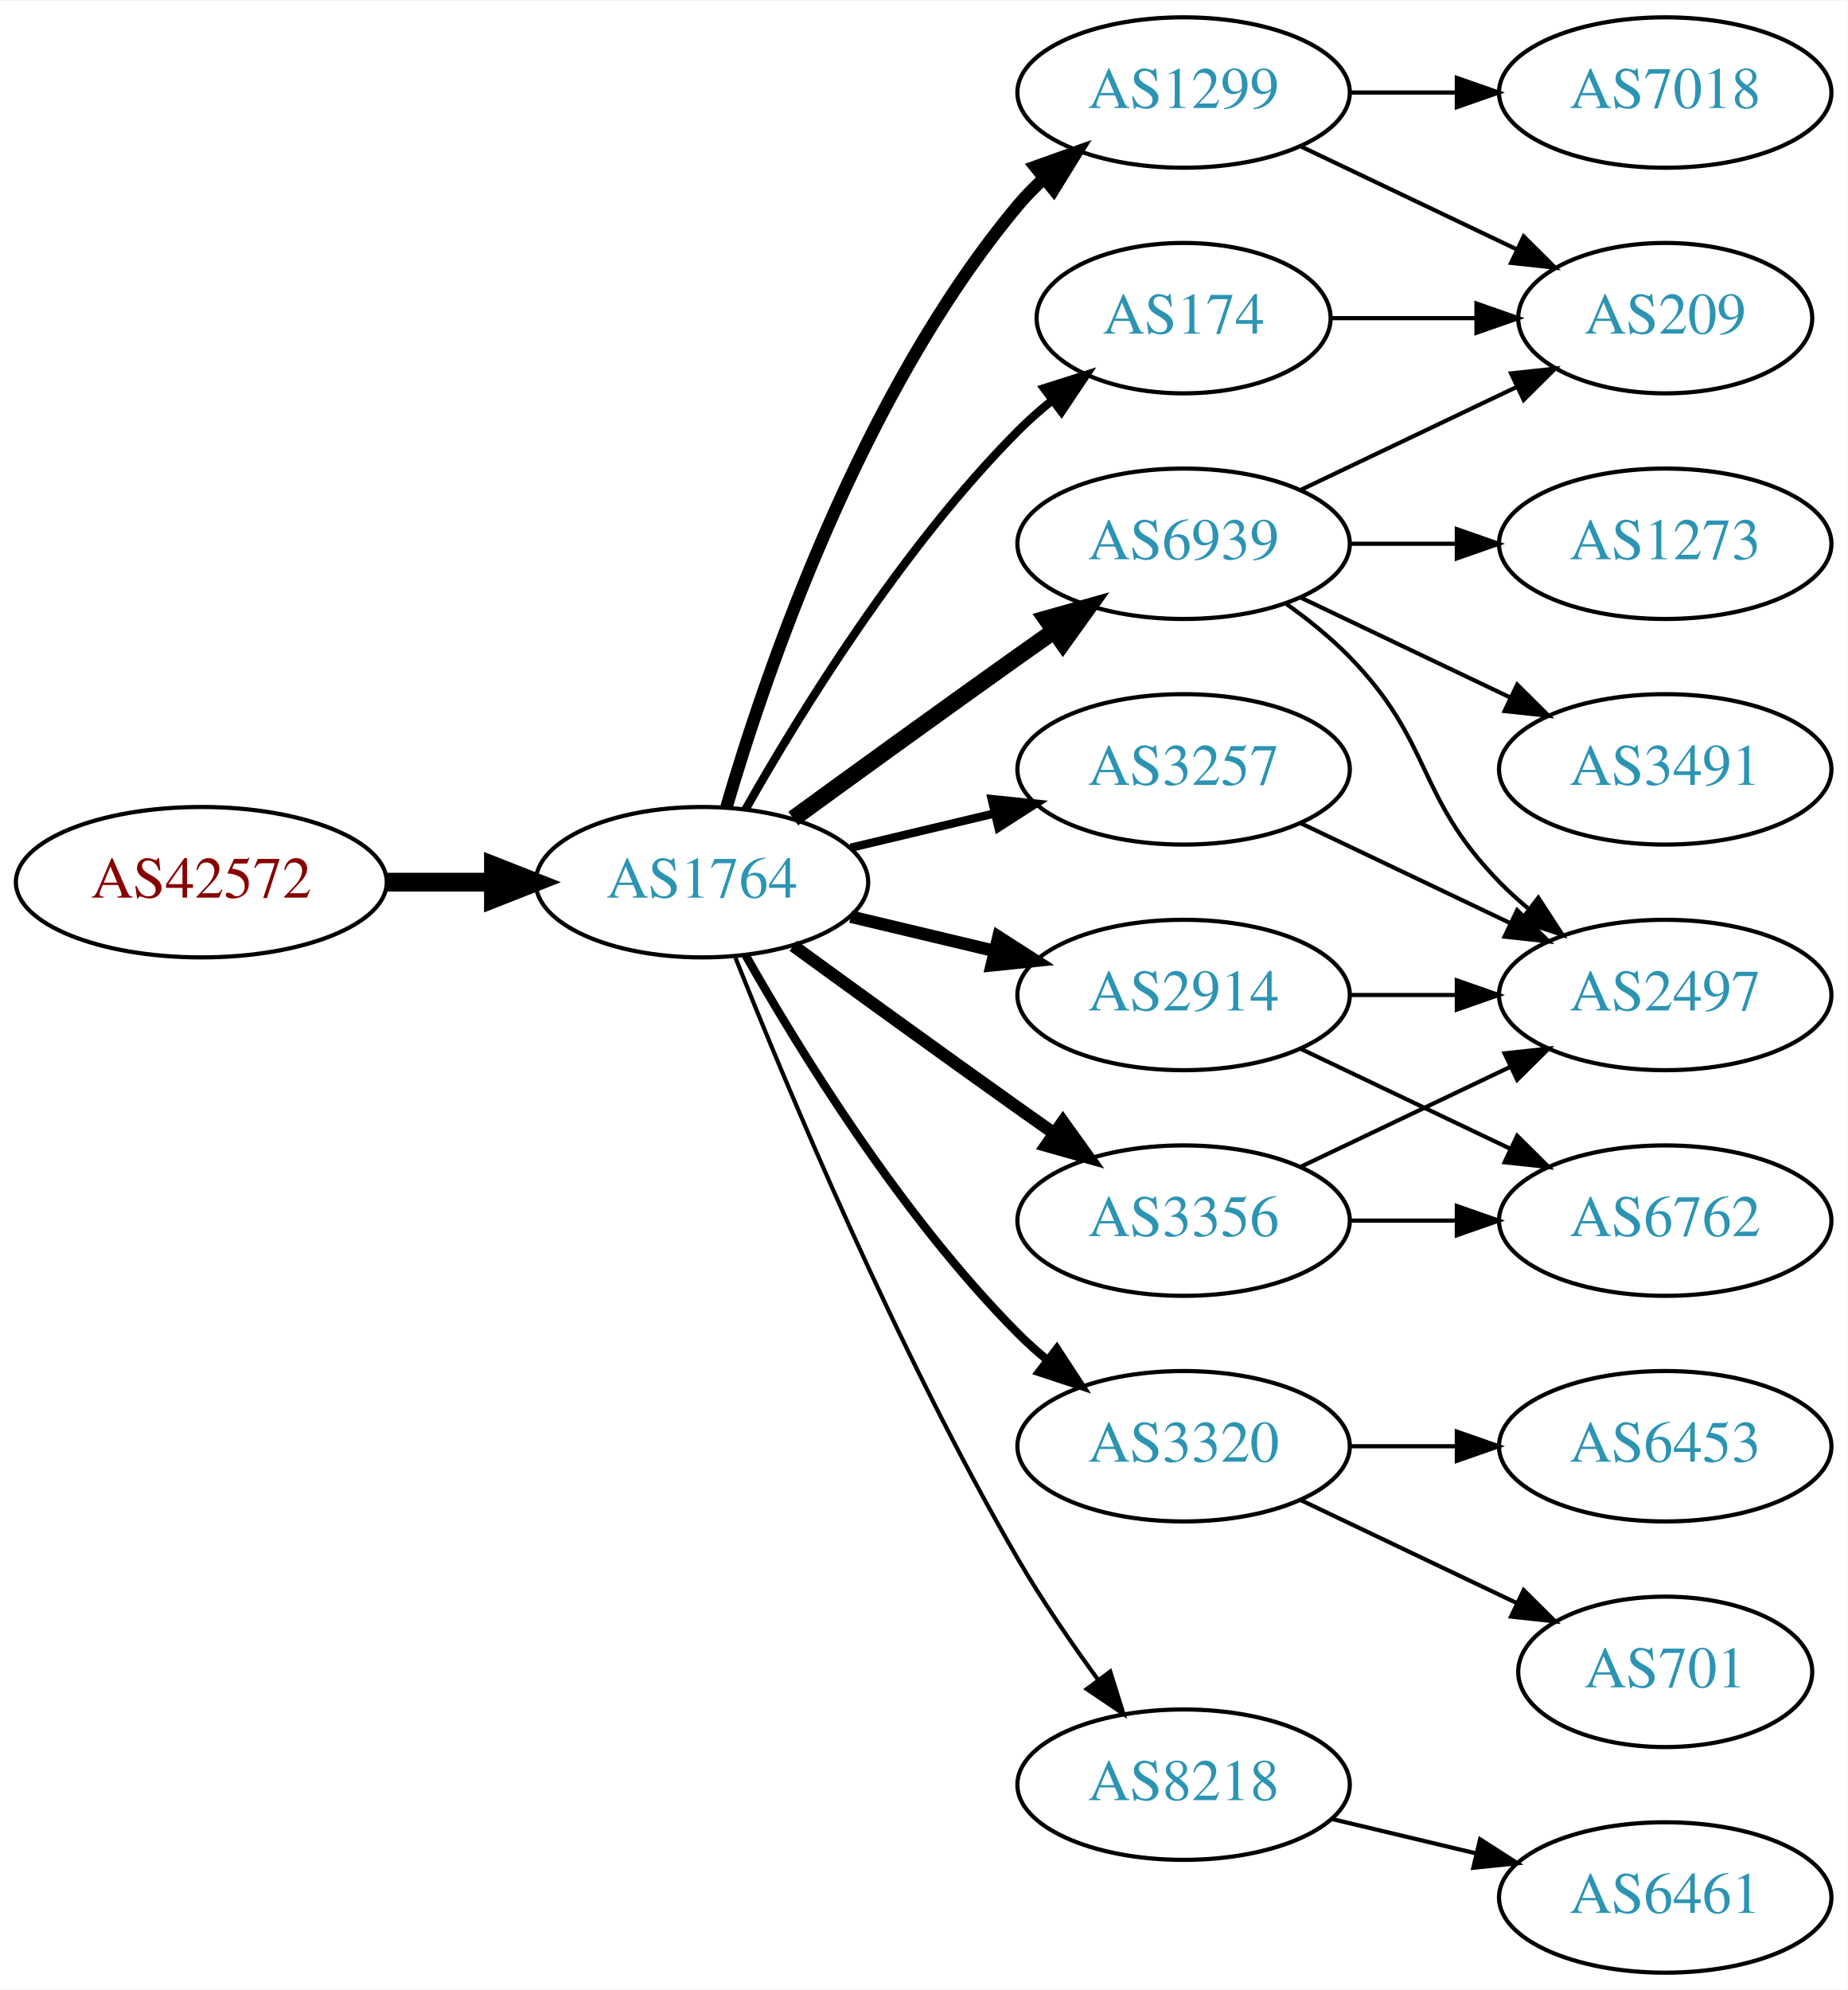
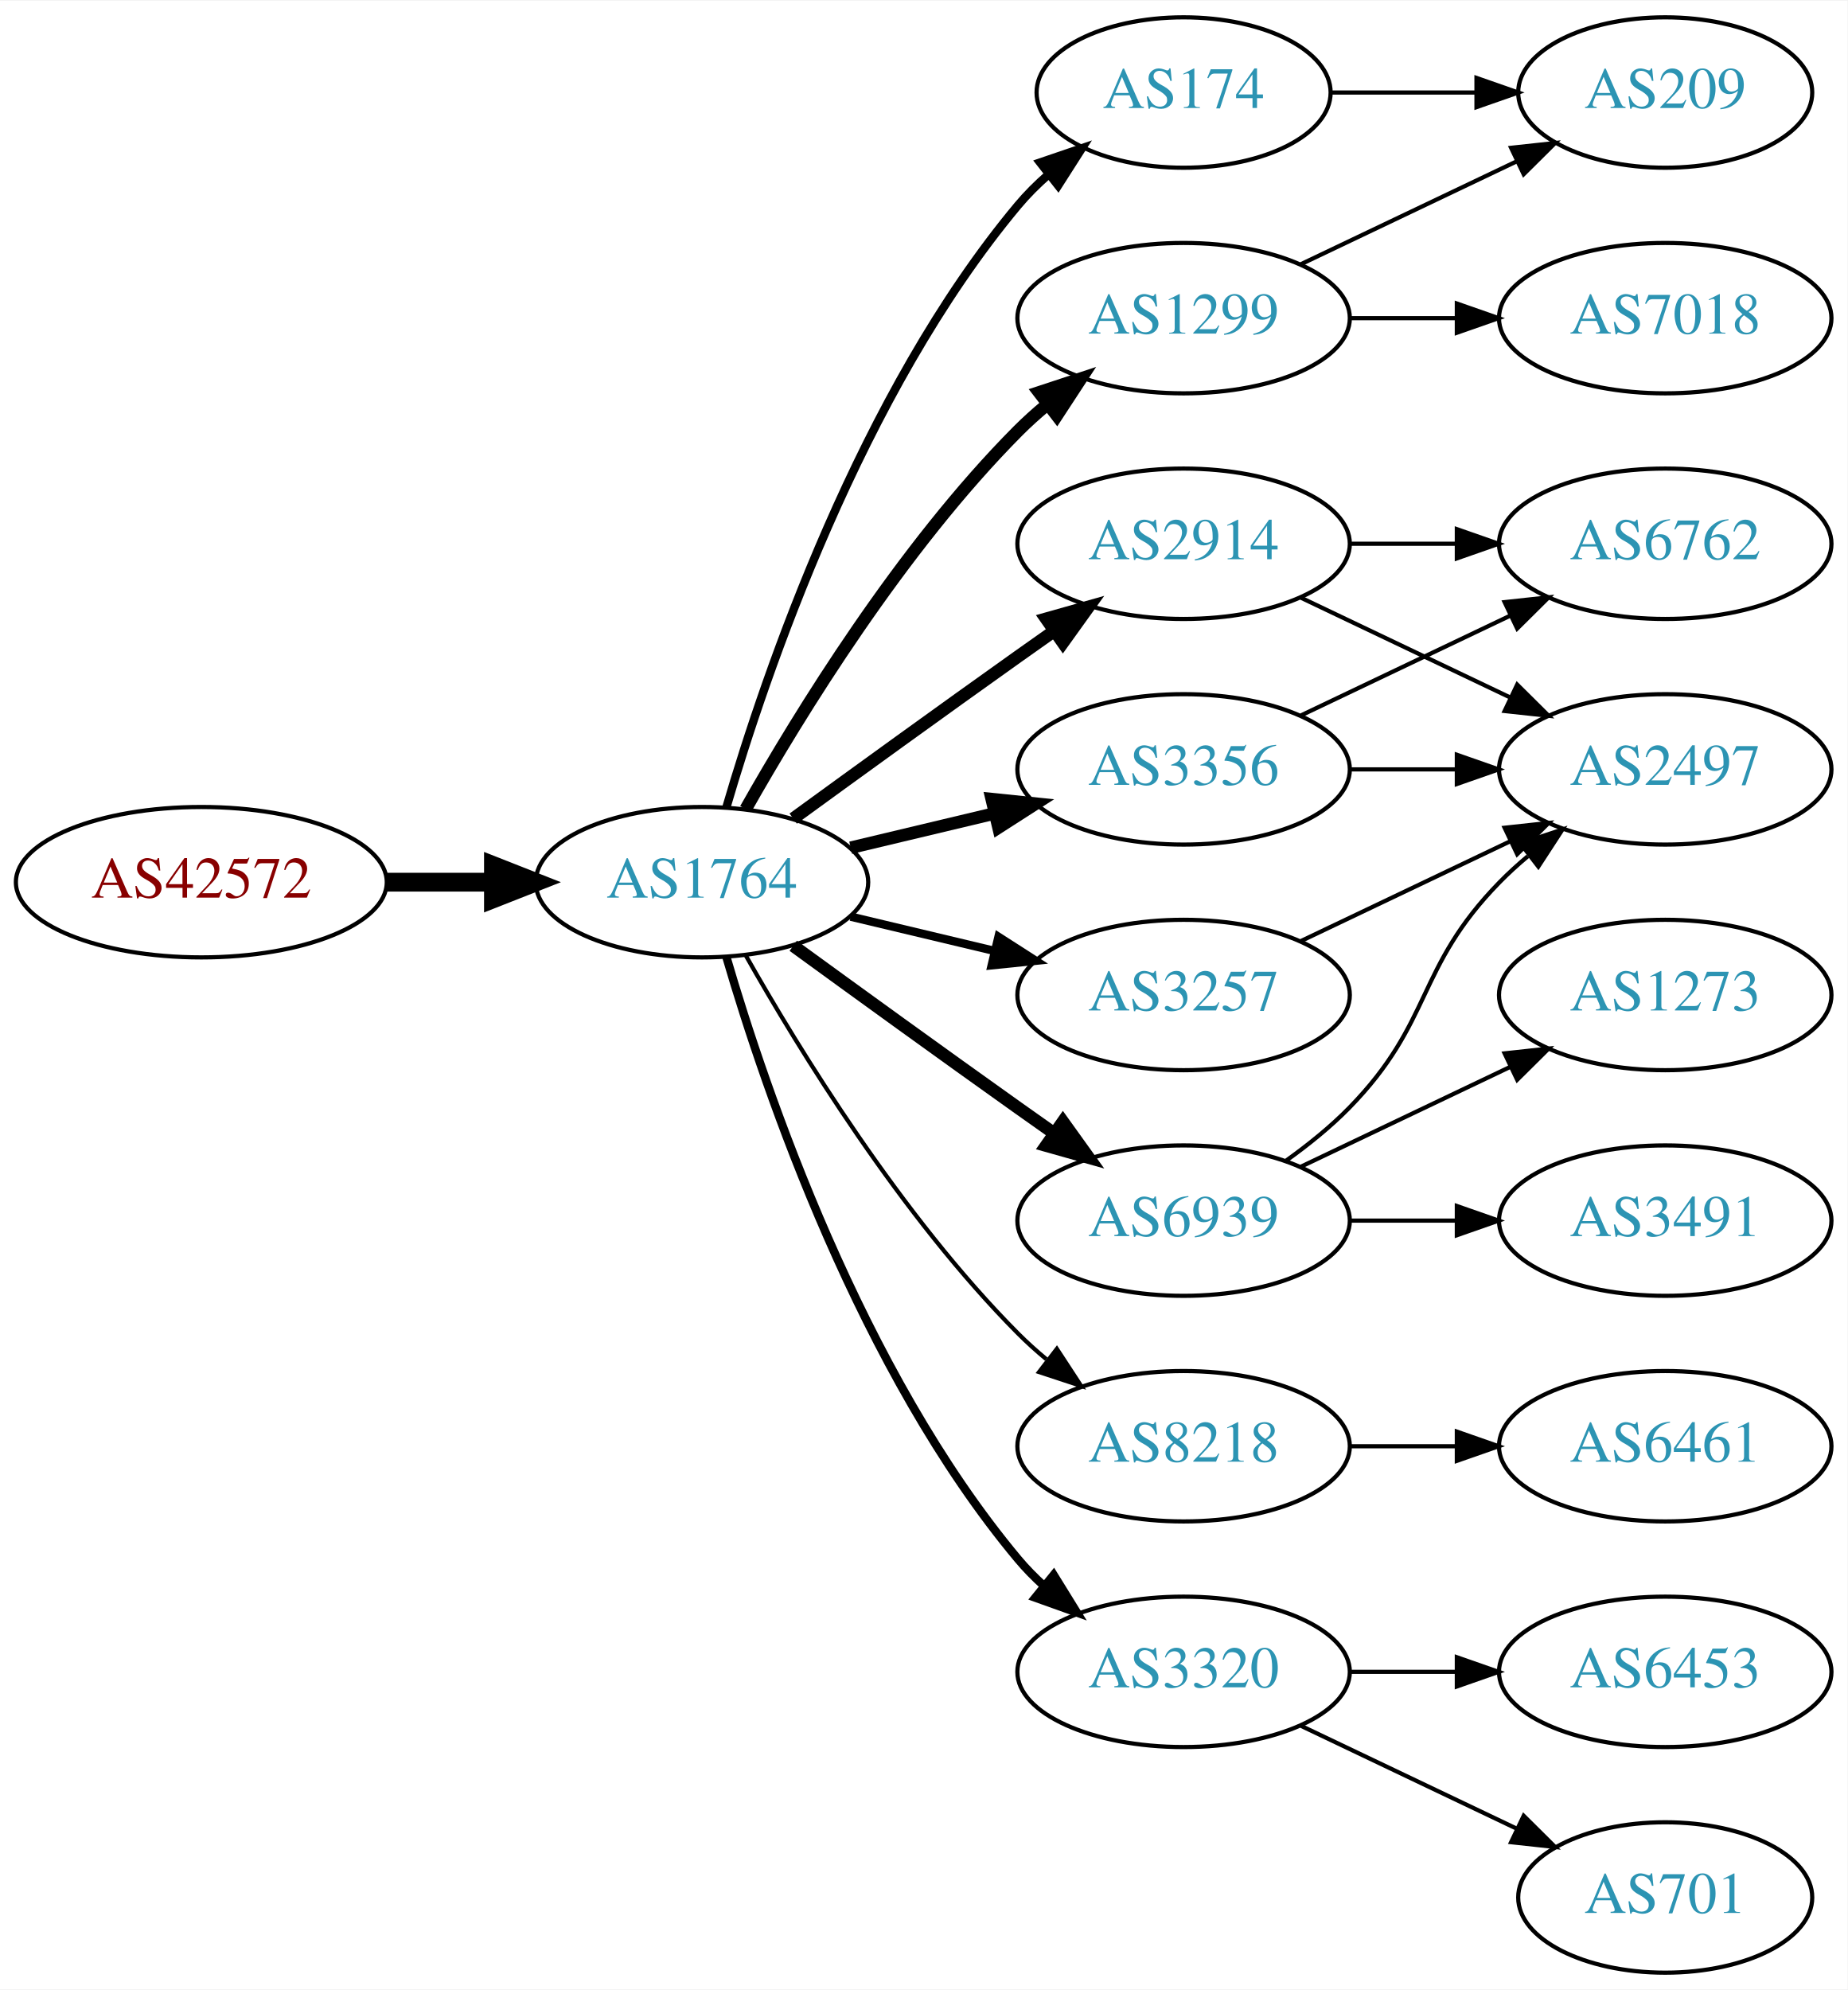
<svg xmlns="http://www.w3.org/2000/svg" xmlns:xlink="http://www.w3.org/1999/xlink" width="442pt" height="476pt" viewBox="0.00 0.00 442.27 476.00">
  <g id="graph0" class="graph" transform="scale(1 1) rotate(0) translate(4 472)">
    <polygon fill="white" stroke="none" points="-4,4 -4,-472 438.271,-472 438.271,4 -4,4" />
    <g id="node1" class="node">
      <g id="a_node1">
        <a xlink:href="/asn/42572" xlink:title="AS42572 ~ abaton EDV-Dienstleistungs GmbH [AT]">
          <ellipse fill="#ffffff" stroke="black" cx="44.196" cy="-261" rx="44.393" ry="18" />
          <text text-anchor="middle" x="44.196" y="-257.3" font-family="Times,serif" font-size="14.00" fill="#880000">AS42572</text>
        </a>
      </g>
    </g>
    <g id="node2" class="node">
      <g id="a_node2">
        <a xlink:href="/asn/1764" xlink:title="AS1764 ~ NEXTLAYER-AS [AT]">
          <ellipse fill="#ffffff" stroke="black" cx="164.039" cy="-261" rx="39.794" ry="18" />
          <text text-anchor="middle" x="164.039" y="-257.3" font-family="Times,serif" font-size="14.00" fill="#2c94b3">AS1764</text>
        </a>
      </g>
    </g>
    <g id="edge1" class="edge">
      <path fill="none" stroke="black" stroke-width="4.5" d="M88.407,-261C96.72,-261 105.482,-261 113.965,-261" />
      <polygon fill="black" stroke="black" stroke-width="4.5" points="114.123,-264.938 124.123,-261 114.123,-257.063 114.123,-264.938" />
    </g>
    <g id="node3" class="node">
      <g id="a_node3">
        <a xlink:href="/asn/174" xlink:title="AS174 ~ Cogent Communications [US]">
-           <ellipse fill="#ffffff" stroke="black" cx="279.332" cy="-396" rx="35.194" ry="18" />
-           <text text-anchor="middle" x="279.332" y="-392.3" font-family="Times,serif" font-size="14.00" fill="#2c94b3">AS174</text>
+           <ellipse fill="#ffffff" stroke="black" cx="279.332" cy="-450" rx="35.194" ry="18" />
+           <text text-anchor="middle" x="279.332" y="-446.3" font-family="Times,serif" font-size="14.00" fill="#2c94b3">AS174</text>
        </a>
      </g>
    </g>
    <g id="edge2" class="edge">
-       <path fill="none" stroke="black" stroke-width="2" d="M174.498,-278.49C187.28,-301.096 211.712,-340.886 239.685,-369 242.185,-371.513 244.946,-373.949 247.807,-376.261" />
-       <polygon fill="black" stroke="black" stroke-width="2" points="245.905,-379.21 256.004,-382.413 250.108,-373.611 245.905,-379.21" />
+       <path fill="none" stroke="black" stroke-width="2" d="M169.913,-279.002C179.227,-310.844 202.043,-377.981 239.685,-423 241.838,-425.574 244.292,-428.017 246.896,-430.303" />
+       <polygon fill="black" stroke="black" stroke-width="2" points="244.98,-433.249 255.007,-436.672 249.303,-427.743 244.98,-433.249" />
    </g>
    <g id="node4" class="node">
      <g id="a_node4">
-         <a xlink:href="/asn/1299" xlink:title="AS1299 ~ Telia Carrier [EU]">
-           <ellipse fill="#ffffff" stroke="black" cx="279.332" cy="-450" rx="39.794" ry="18" />
-           <text text-anchor="middle" x="279.332" y="-446.3" font-family="Times,serif" font-size="14.00" fill="#2c94b3">AS1299</text>
+         <a xlink:href="/asn/2914" xlink:title="AS2914 ~ NTT America, Inc. [US]">
+           <ellipse fill="#ffffff" stroke="black" cx="279.332" cy="-342" rx="39.794" ry="18" />
+           <text text-anchor="middle" x="279.332" y="-338.3" font-family="Times,serif" font-size="14.00" fill="#2c94b3">AS2914</text>
        </a>
      </g>
    </g>
    <g id="edge3" class="edge">
-       <path fill="none" stroke="black" stroke-width="3" d="M169.913,-279.002C179.227,-310.844 202.043,-377.981 239.685,-423 241.555,-425.237 243.654,-427.374 245.88,-429.396" />
-       <polygon fill="black" stroke="black" stroke-width="3" points="243.823,-432.234 253.799,-435.804 248.227,-426.793 243.823,-432.234" />
+       <path fill="none" stroke="black" stroke-width="3" d="M185.887,-276.222C200.821,-287.091 221.435,-302.025 239.685,-315 242.506,-317.005 245.449,-319.085 248.397,-321.159" />
+       <polygon fill="black" stroke="black" stroke-width="3" points="246.424,-324.05 256.621,-326.926 250.443,-318.319 246.424,-324.05" />
    </g>
    <g id="node5" class="node">
      <g id="a_node5">
-         <a xlink:href="/asn/2914" xlink:title="AS2914 ~ NTT America, Inc. [US]">
-           <ellipse fill="#ffffff" stroke="black" cx="279.332" cy="-234" rx="39.794" ry="18" />
-           <text text-anchor="middle" x="279.332" y="-230.3" font-family="Times,serif" font-size="14.00" fill="#2c94b3">AS2914</text>
+         <a xlink:href="/asn/8218" xlink:title="AS8218 ~ legacy Neotelecoms [FR]">
+           <ellipse fill="#ffffff" stroke="black" cx="279.332" cy="-126" rx="39.794" ry="18" />
+           <text text-anchor="middle" x="279.332" y="-122.3" font-family="Times,serif" font-size="14.00" fill="#2c94b3">AS8218</text>
        </a>
      </g>
    </g>
    <g id="edge4" class="edge">
-       <path fill="none" stroke="black" stroke-width="3" d="M199.646,-252.752C210.517,-250.162 222.671,-247.265 234.114,-244.538" />
-       <polygon fill="black" stroke="black" stroke-width="3" points="235.02,-247.92 243.936,-242.197 233.397,-241.111 235.02,-247.92" />
+       <path fill="none" stroke="black" d="M174.498,-243.51C187.28,-220.904 211.712,-181.114 239.685,-153 241.796,-150.879 244.092,-148.812 246.477,-146.829" />
+       <polygon fill="black" stroke="black" points="248.993,-149.31 254.793,-140.444 244.73,-143.758 248.993,-149.31" />
    </g>
    <g id="node6" class="node">
      <g id="a_node6">
-         <a xlink:href="/asn/3257" xlink:title="AS3257 ~ GTT [DE]">
-           <ellipse fill="#ffffff" stroke="black" cx="279.332" cy="-288" rx="39.794" ry="18" />
-           <text text-anchor="middle" x="279.332" y="-284.3" font-family="Times,serif" font-size="14.00" fill="#2c94b3">AS3257</text>
+         <a xlink:href="/asn/6939" xlink:title="AS6939 ~ Hurricane Electric LLC [US]">
+           <ellipse fill="#ffffff" stroke="black" cx="279.332" cy="-180" rx="39.794" ry="18" />
+           <text text-anchor="middle" x="279.332" y="-176.3" font-family="Times,serif" font-size="14.00" fill="#2c94b3">AS6939</text>
        </a>
      </g>
    </g>
    <g id="edge5" class="edge">
-       <path fill="none" stroke="black" stroke-width="2" d="M199.646,-269.248C210.517,-271.838 222.671,-274.735 234.114,-277.462" />
-       <polygon fill="black" stroke="black" stroke-width="2" points="233.397,-280.889 243.936,-279.803 235.02,-274.08 233.397,-280.889" />
+       <path fill="none" stroke="black" stroke-width="3" d="M185.887,-245.778C200.821,-234.909 221.435,-219.975 239.685,-207 242.506,-204.995 245.449,-202.915 248.397,-200.841" />
+       <polygon fill="black" stroke="black" stroke-width="3" points="250.443,-203.681 256.621,-195.074 246.424,-197.95 250.443,-203.681" />
    </g>
    <g id="node7" class="node">
      <g id="a_node7">
-         <a xlink:href="/asn/3356" xlink:title="AS3356 ~ Level 3 Parent, LLC [US]">
-           <ellipse fill="#ffffff" stroke="black" cx="279.332" cy="-180" rx="39.794" ry="18" />
-           <text text-anchor="middle" x="279.332" y="-176.3" font-family="Times,serif" font-size="14.00" fill="#2c94b3">AS3356</text>
+         <a xlink:href="/asn/3356" xlink:title="AS3356 ~ LEVEL3 [US]">
+           <ellipse fill="#ffffff" stroke="black" cx="279.332" cy="-288" rx="39.794" ry="18" />
+           <text text-anchor="middle" x="279.332" y="-284.3" font-family="Times,serif" font-size="14.00" fill="#2c94b3">AS3356</text>
        </a>
      </g>
    </g>
    <g id="edge6" class="edge">
-       <path fill="none" stroke="black" stroke-width="3" d="M185.887,-245.778C200.821,-234.909 221.435,-219.975 239.685,-207 242.506,-204.995 245.449,-202.915 248.397,-200.841" />
-       <polygon fill="black" stroke="black" stroke-width="3" points="250.443,-203.681 256.621,-195.074 246.424,-197.95 250.443,-203.681" />
+       <path fill="none" stroke="black" stroke-width="3" d="M199.646,-269.248C210.517,-271.838 222.671,-274.735 234.114,-277.462" />
+       <polygon fill="black" stroke="black" stroke-width="3" points="233.397,-280.889 243.936,-279.803 235.02,-274.08 233.397,-280.889" />
    </g>
    <g id="node8" class="node">
      <g id="a_node8">
-         <a xlink:href="/asn/3320" xlink:title="AS3320 ~ DTAG [DE]">
-           <ellipse fill="#ffffff" stroke="black" cx="279.332" cy="-126" rx="39.794" ry="18" />
-           <text text-anchor="middle" x="279.332" y="-122.3" font-family="Times,serif" font-size="14.00" fill="#2c94b3">AS3320</text>
+         <a xlink:href="/asn/1299" xlink:title="AS1299 ~ Telia Carrier [EU]">
+           <ellipse fill="#ffffff" stroke="black" cx="279.332" cy="-396" rx="39.794" ry="18" />
+           <text text-anchor="middle" x="279.332" y="-392.3" font-family="Times,serif" font-size="14.00" fill="#2c94b3">AS1299</text>
        </a>
      </g>
    </g>
    <g id="edge7" class="edge">
-       <path fill="none" stroke="black" stroke-width="2" d="M174.498,-243.51C187.28,-220.904 211.712,-181.114 239.685,-153 241.796,-150.879 244.092,-148.812 246.477,-146.829" />
-       <polygon fill="black" stroke="black" stroke-width="2" points="248.993,-149.31 254.793,-140.444 244.73,-143.758 248.993,-149.31" />
+       <path fill="none" stroke="black" stroke-width="3" d="M174.498,-278.49C187.28,-301.096 211.712,-340.886 239.685,-369 241.796,-371.121 244.092,-373.188 246.477,-375.171" />
+       <polygon fill="black" stroke="black" stroke-width="3" points="244.73,-378.242 254.793,-381.556 248.993,-372.69 244.73,-378.242" />
    </g>
    <g id="node9" class="node">
      <g id="a_node9">
-         <a xlink:href="/asn/6939" xlink:title="AS6939 ~ Hurricane Electric LLC [US]">
-           <ellipse fill="#ffffff" stroke="black" cx="279.332" cy="-342" rx="39.794" ry="18" />
-           <text text-anchor="middle" x="279.332" y="-338.3" font-family="Times,serif" font-size="14.00" fill="#2c94b3">AS6939</text>
+         <a xlink:href="/asn/3320" xlink:title="AS3320 ~ DTAG [DE]">
+           <ellipse fill="#ffffff" stroke="black" cx="279.332" cy="-72" rx="39.794" ry="18" />
+           <text text-anchor="middle" x="279.332" y="-68.3" font-family="Times,serif" font-size="14.00" fill="#2c94b3">AS3320</text>
        </a>
      </g>
    </g>
    <g id="edge8" class="edge">
-       <path fill="none" stroke="black" stroke-width="4" d="M185.887,-276.222C200.821,-287.091 221.435,-302.025 239.685,-315 242.506,-317.005 245.449,-319.085 248.397,-321.159" />
-       <polygon fill="black" stroke="black" stroke-width="4" points="246.424,-324.05 256.621,-326.926 250.443,-318.319 246.424,-324.05" />
+       <path fill="none" stroke="black" stroke-width="2" d="M169.913,-242.998C179.227,-211.156 202.043,-144.019 239.685,-99 241.555,-96.763 243.654,-94.626 245.88,-92.604" />
+       <polygon fill="black" stroke="black" stroke-width="2" points="248.227,-95.207 253.799,-86.196 243.823,-89.766 248.227,-95.207" />
    </g>
    <g id="node10" class="node">
      <g id="a_node10">
-         <a xlink:href="/asn/8218" xlink:title="AS8218 ~ legacy Neotelecoms [FR]">
-           <ellipse fill="#ffffff" stroke="black" cx="279.332" cy="-45" rx="39.794" ry="18" />
-           <text text-anchor="middle" x="279.332" y="-41.3" font-family="Times,serif" font-size="14.00" fill="#2c94b3">AS8218</text>
+         <a xlink:href="/asn/3257" xlink:title="AS3257 ~ GTT [DE]">
+           <ellipse fill="#ffffff" stroke="black" cx="279.332" cy="-234" rx="39.794" ry="18" />
+           <text text-anchor="middle" x="279.332" y="-230.3" font-family="Times,serif" font-size="14.00" fill="#2c94b3">AS3257</text>
        </a>
      </g>
    </g>
    <g id="edge9" class="edge">
-       <path fill="none" stroke="black" d="M172.042,-242.949C184.169,-212.43 210.587,-149.067 239.685,-99 245.392,-89.181 252.43,-78.922 258.929,-70.016" />
-       <polygon fill="black" stroke="black" points="261.77,-72.061 264.934,-61.95 256.155,-67.881 261.77,-72.061" />
+       <path fill="none" stroke="black" stroke-width="2" d="M199.646,-252.752C210.517,-250.162 222.671,-247.265 234.114,-244.538" />
+       <polygon fill="black" stroke="black" stroke-width="2" points="235.02,-247.92 243.936,-242.197 233.397,-241.111 235.02,-247.92" />
+     </g>
+     <g id="node17" class="node">
+       <g id="a_node17">
+         <a xlink:href="/asn/209" xlink:title="AS209 ~ CenturyLink Communications, LLC [US]">
+           <ellipse fill="#ffffff" stroke="black" cx="394.625" cy="-450" rx="35.194" ry="18" />
+           <text text-anchor="middle" x="394.625" y="-446.3" font-family="Times,serif" font-size="14.00" fill="#2c94b3">AS209</text>
+         </a>
+       </g>
+     </g>
+     <g id="edge22" class="edge">
+       <path fill="none" stroke="black" d="M314.631,-450C325.501,-450 337.678,-450 349.156,-450" />
+       <polygon fill="black" stroke="black" points="349.442,-453.5 359.442,-450 349.442,-446.5 349.442,-453.5" />
    </g>
    <g id="node11" class="node">
      <g id="a_node11">
-         <a xlink:href="/asn/209" xlink:title="AS209 ~ CenturyLink Communications, LLC [US]">
-           <ellipse fill="#ffffff" stroke="black" cx="394.625" cy="-396" rx="35.194" ry="18" />
-           <text text-anchor="middle" x="394.625" y="-392.3" font-family="Times,serif" font-size="14.00" fill="#2c94b3">AS209</text>
+         <a xlink:href="/asn/6762" xlink:title="AS6762 ~ TELECOM ITALIA SPARKLE S.p.A. [IT]">
+           <ellipse fill="#ffffff" stroke="black" cx="394.625" cy="-342" rx="39.794" ry="18" />
+           <text text-anchor="middle" x="394.625" y="-338.3" font-family="Times,serif" font-size="14.00" fill="#2c94b3">AS6762</text>
        </a>
      </g>
    </g>
    <g id="edge10" class="edge">
-       <path fill="none" stroke="black" d="M314.631,-396C325.501,-396 337.678,-396 349.156,-396" />
-       <polygon fill="black" stroke="black" points="349.442,-399.5 359.442,-396 349.442,-392.5 349.442,-399.5" />
-     </g>
-     <g id="edge12" class="edge">
-       <path fill="none" stroke="black" d="M307.468,-437.066C322.9,-429.71 342.385,-420.423 358.92,-412.541" />
-       <polygon fill="black" stroke="black" points="360.741,-415.551 368.262,-408.089 357.729,-409.232 360.741,-415.551" />
+       <path fill="none" stroke="black" d="M319.004,-342C327.207,-342 335.971,-342 344.503,-342" />
+       <polygon fill="black" stroke="black" points="344.742,-345.5 354.742,-342 344.742,-338.5 344.742,-345.5" />
    </g>
    <g id="node12" class="node">
      <g id="a_node12">
-         <a xlink:href="/asn/7018" xlink:title="AS7018 ~ AT&amp;T Services, Inc. [US]">
-           <ellipse fill="#ffffff" stroke="black" cx="394.625" cy="-450" rx="39.794" ry="18" />
-           <text text-anchor="middle" x="394.625" y="-446.3" font-family="Times,serif" font-size="14.00" fill="#2c94b3">AS7018</text>
+         <a xlink:href="/asn/2497" xlink:title="AS2497 ~ Internet Initiative Japan Inc. [JP]">
+           <ellipse fill="#ffffff" stroke="black" cx="394.625" cy="-288" rx="39.794" ry="18" />
+           <text text-anchor="middle" x="394.625" y="-284.3" font-family="Times,serif" font-size="14.00" fill="#2c94b3">AS2497</text>
        </a>
      </g>
    </g>
    <g id="edge11" class="edge">
-       <path fill="none" stroke="black" d="M319.004,-450C327.207,-450 335.971,-450 344.503,-450" />
-       <polygon fill="black" stroke="black" points="344.742,-453.5 354.742,-450 344.742,-446.5 344.742,-453.5" />
+       <path fill="none" stroke="black" d="M307.468,-329.066C322.462,-321.919 341.283,-312.948 357.506,-305.215" />
+       <polygon fill="black" stroke="black" points="359.188,-308.291 366.71,-300.829 356.177,-301.972 359.188,-308.291" />
    </g>
    <g id="node13" class="node">
      <g id="a_node13">
-         <a xlink:href="/asn/2497" xlink:title="AS2497 ~ Internet Initiative Japan Inc. [JP]">
-           <ellipse fill="#ffffff" stroke="black" cx="394.625" cy="-234" rx="39.794" ry="18" />
-           <text text-anchor="middle" x="394.625" y="-230.3" font-family="Times,serif" font-size="14.00" fill="#2c94b3">AS2497</text>
-         </a>
-       </g>
-     </g>
-     <g id="edge17" class="edge">
-       <path fill="none" stroke="black" d="M319.004,-234C327.207,-234 335.971,-234 344.503,-234" />
-       <polygon fill="black" stroke="black" points="344.742,-237.5 354.742,-234 344.742,-230.5 344.742,-237.5" />
+         <a xlink:href="/asn/6461" xlink:title="AS6461 ~ Zayo Bandwidth [US]">
+           <ellipse fill="#ffffff" stroke="black" cx="394.625" cy="-126" rx="39.794" ry="18" />
+           <text text-anchor="middle" x="394.625" y="-122.3" font-family="Times,serif" font-size="14.00" fill="#2c94b3">AS6461</text>
+         </a>
+       </g>
+     </g>
+     <g id="edge12" class="edge">
+       <path fill="none" stroke="black" d="M319.004,-126C327.207,-126 335.971,-126 344.503,-126" />
+       <polygon fill="black" stroke="black" points="344.742,-129.5 354.742,-126 344.742,-122.5 344.742,-129.5" />
+     </g>
+     <g id="edge15" class="edge">
+       <path fill="none" stroke="black" d="M303.926,-194.389C309.182,-198.148 314.513,-202.437 318.978,-207 339.151,-227.617 334.806,-240.383 354.978,-261 357.071,-263.139 359.354,-265.218 361.731,-267.21" />
+       <polygon fill="black" stroke="black" points="359.974,-270.275 370.031,-273.611 364.249,-264.732 359.974,-270.275" />
    </g>
    <g id="node14" class="node">
      <g id="a_node14">
-         <a xlink:href="/asn/6762" xlink:title="AS6762 ~ TELECOM ITALIA SPARKLE S.p.A. [IT]">
+         <a xlink:href="/asn/3491" xlink:title="AS3491 ~ PCCW Global, Inc. [US]">
          <ellipse fill="#ffffff" stroke="black" cx="394.625" cy="-180" rx="39.794" ry="18" />
-           <text text-anchor="middle" x="394.625" y="-176.3" font-family="Times,serif" font-size="14.00" fill="#2c94b3">AS6762</text>
-         </a>
-       </g>
-     </g>
-     <g id="edge16" class="edge">
-       <path fill="none" stroke="black" d="M307.468,-221.066C322.462,-213.919 341.283,-204.948 357.506,-197.215" />
-       <polygon fill="black" stroke="black" points="359.188,-200.291 366.71,-192.829 356.177,-193.972 359.188,-200.291" />
+           <text text-anchor="middle" x="394.625" y="-176.3" font-family="Times,serif" font-size="14.00" fill="#2c94b3">AS3491</text>
+         </a>
+       </g>
    </g>
    <g id="edge13" class="edge">
-       <path fill="none" stroke="black" d="M307.468,-275.066C322.462,-267.919 341.283,-258.948 357.506,-251.215" />
-       <polygon fill="black" stroke="black" points="359.188,-254.291 366.71,-246.829 356.177,-247.972 359.188,-254.291" />
+       <path fill="none" stroke="black" d="M319.004,-180C327.207,-180 335.971,-180 344.503,-180" />
+       <polygon fill="black" stroke="black" points="344.742,-183.5 354.742,-180 344.742,-176.5 344.742,-183.5" />
+     </g>
+     <g id="node15" class="node">
+       <g id="a_node15">
+         <a xlink:href="/asn/1273" xlink:title="AS1273 ~ Vodafone Group PLC [EU]">
+           <ellipse fill="#ffffff" stroke="black" cx="394.625" cy="-234" rx="39.794" ry="18" />
+           <text text-anchor="middle" x="394.625" y="-230.3" font-family="Times,serif" font-size="14.00" fill="#2c94b3">AS1273</text>
+         </a>
+       </g>
    </g>
    <g id="edge14" class="edge">
      <path fill="none" stroke="black" d="M307.468,-192.934C322.462,-200.081 341.283,-209.052 357.506,-216.785" />
      <polygon fill="black" stroke="black" points="356.177,-220.028 366.71,-221.171 359.188,-213.709 356.177,-220.028" />
    </g>
-     <g id="edge15" class="edge">
-       <path fill="none" stroke="black" d="M319.004,-180C327.207,-180 335.971,-180 344.503,-180" />
-       <polygon fill="black" stroke="black" points="344.742,-183.5 354.742,-180 344.742,-176.5 344.742,-183.5" />
-     </g>
-     <g id="node15" class="node">
-       <g id="a_node15">
-         <a xlink:href="/asn/701" xlink:title="AS701 ~ UUNET [US]">
-           <ellipse fill="#ffffff" stroke="black" cx="394.625" cy="-72" rx="35.194" ry="18" />
-           <text text-anchor="middle" x="394.625" y="-68.3" font-family="Times,serif" font-size="14.00" fill="#2c94b3">AS701</text>
-         </a>
-       </g>
-     </g>
-     <g id="edge18" class="edge">
-       <path fill="none" stroke="black" d="M307.468,-113.066C322.9,-105.71 342.385,-96.423 358.92,-88.541" />
-       <polygon fill="black" stroke="black" points="360.741,-91.551 368.262,-84.089 357.729,-85.232 360.741,-91.551" />
+     <g id="edge20" class="edge">
+       <path fill="none" stroke="black" d="M307.468,-300.934C322.462,-308.081 341.283,-317.052 357.506,-324.785" />
+       <polygon fill="black" stroke="black" points="356.177,-328.028 366.71,-329.171 359.188,-321.709 356.177,-328.028" />
+     </g>
+     <g id="edge21" class="edge">
+       <path fill="none" stroke="black" d="M319.004,-288C327.207,-288 335.971,-288 344.503,-288" />
+       <polygon fill="black" stroke="black" points="344.742,-291.5 354.742,-288 344.742,-284.5 344.742,-291.5" />
    </g>
    <g id="node16" class="node">
      <g id="a_node16">
-         <a xlink:href="/asn/6453" xlink:title="AS6453 ~ TATA COMMUNICATIONS (AMERICA) INC [US]">
-           <ellipse fill="#ffffff" stroke="black" cx="394.625" cy="-126" rx="39.794" ry="18" />
-           <text text-anchor="middle" x="394.625" y="-122.3" font-family="Times,serif" font-size="14.00" fill="#2c94b3">AS6453</text>
-         </a>
-       </g>
-     </g>
-     <g id="edge19" class="edge">
-       <path fill="none" stroke="black" d="M319.004,-126C327.207,-126 335.971,-126 344.503,-126" />
-       <polygon fill="black" stroke="black" points="344.742,-129.5 354.742,-126 344.742,-122.5 344.742,-129.5" />
-     </g>
-     <g id="edge23" class="edge">
-       <path fill="none" stroke="black" d="M307.468,-354.934C322.9,-362.29 342.385,-371.577 358.92,-379.459" />
-       <polygon fill="black" stroke="black" points="357.729,-382.768 368.262,-383.911 360.741,-376.449 357.729,-382.768" />
-     </g>
-     <g id="edge22" class="edge">
-       <path fill="none" stroke="black" d="M303.926,-327.611C309.182,-323.852 314.513,-319.563 318.978,-315 339.151,-294.383 334.806,-281.617 354.978,-261 357.071,-258.861 359.354,-256.782 361.731,-254.79" />
-       <polygon fill="black" stroke="black" points="364.249,-257.268 370.031,-248.389 359.974,-251.725 364.249,-257.268" />
-     </g>
-     <g id="node17" class="node">
-       <g id="a_node17">
-         <a xlink:href="/asn/3491" xlink:title="AS3491 ~ PCCW Global, Inc. [US]">
-           <ellipse fill="#ffffff" stroke="black" cx="394.625" cy="-288" rx="39.794" ry="18" />
-           <text text-anchor="middle" x="394.625" y="-284.3" font-family="Times,serif" font-size="14.00" fill="#2c94b3">AS3491</text>
-         </a>
-       </g>
-     </g>
-     <g id="edge20" class="edge">
-       <path fill="none" stroke="black" d="M307.468,-329.066C322.462,-321.919 341.283,-312.948 357.506,-305.215" />
-       <polygon fill="black" stroke="black" points="359.188,-308.291 366.71,-300.829 356.177,-301.972 359.188,-308.291" />
+         <a xlink:href="/asn/7018" xlink:title="AS7018 ~ AT&amp;T Services, Inc. [US]">
+           <ellipse fill="#ffffff" stroke="black" cx="394.625" cy="-396" rx="39.794" ry="18" />
+           <text text-anchor="middle" x="394.625" y="-392.3" font-family="Times,serif" font-size="14.00" fill="#2c94b3">AS7018</text>
+         </a>
+       </g>
+     </g>
+     <g id="edge16" class="edge">
+       <path fill="none" stroke="black" d="M319.004,-396C327.207,-396 335.971,-396 344.503,-396" />
+       <polygon fill="black" stroke="black" points="344.742,-399.5 354.742,-396 344.742,-392.5 344.742,-399.5" />
+     </g>
+     <g id="edge17" class="edge">
+       <path fill="none" stroke="black" d="M307.468,-408.934C322.9,-416.29 342.385,-425.577 358.92,-433.459" />
+       <polygon fill="black" stroke="black" points="357.729,-436.768 368.262,-437.911 360.741,-430.449 357.729,-436.768" />
    </g>
    <g id="node18" class="node">
      <g id="a_node18">
-         <a xlink:href="/asn/1273" xlink:title="AS1273 ~ Vodafone Group PLC [EU]">
-           <ellipse fill="#ffffff" stroke="black" cx="394.625" cy="-342" rx="39.794" ry="18" />
-           <text text-anchor="middle" x="394.625" y="-338.3" font-family="Times,serif" font-size="14.00" fill="#2c94b3">AS1273</text>
-         </a>
-       </g>
-     </g>
-     <g id="edge21" class="edge">
-       <path fill="none" stroke="black" d="M319.004,-342C327.207,-342 335.971,-342 344.503,-342" />
-       <polygon fill="black" stroke="black" points="344.742,-345.5 354.742,-342 344.742,-338.5 344.742,-345.5" />
+         <a xlink:href="/asn/701" xlink:title="AS701 ~ UUNET [US]">
+           <ellipse fill="#ffffff" stroke="black" cx="394.625" cy="-18" rx="35.194" ry="18" />
+           <text text-anchor="middle" x="394.625" y="-14.3" font-family="Times,serif" font-size="14.00" fill="#2c94b3">AS701</text>
+         </a>
+       </g>
+     </g>
+     <g id="edge18" class="edge">
+       <path fill="none" stroke="black" d="M307.468,-59.066C322.9,-51.71 342.385,-42.423 358.92,-34.541" />
+       <polygon fill="black" stroke="black" points="360.741,-37.551 368.262,-30.089 357.729,-31.232 360.741,-37.551" />
    </g>
    <g id="node19" class="node">
      <g id="a_node19">
-         <a xlink:href="/asn/6461" xlink:title="AS6461 ~ Zayo Bandwidth [US]">
-           <ellipse fill="#ffffff" stroke="black" cx="394.625" cy="-18" rx="39.794" ry="18" />
-           <text text-anchor="middle" x="394.625" y="-14.3" font-family="Times,serif" font-size="14.00" fill="#2c94b3">AS6461</text>
-         </a>
-       </g>
-     </g>
-     <g id="edge24" class="edge">
-       <path fill="none" stroke="black" d="M314.939,-36.752C325.81,-34.162 337.964,-31.265 349.407,-28.538" />
-       <polygon fill="black" stroke="black" points="350.313,-31.92 359.229,-26.197 348.69,-25.111 350.313,-31.92" />
+         <a xlink:href="/asn/6453" xlink:title="AS6453 ~ TATA COMMUNICATIONS (AMERICA) INC [US]">
+           <ellipse fill="#ffffff" stroke="black" cx="394.625" cy="-72" rx="39.794" ry="18" />
+           <text text-anchor="middle" x="394.625" y="-68.3" font-family="Times,serif" font-size="14.00" fill="#2c94b3">AS6453</text>
+         </a>
+       </g>
+     </g>
+     <g id="edge19" class="edge">
+       <path fill="none" stroke="black" d="M319.004,-72C327.207,-72 335.971,-72 344.503,-72" />
+       <polygon fill="black" stroke="black" points="344.742,-75.5 354.742,-72 344.742,-68.5 344.742,-75.5" />
+     </g>
+     <g id="edge23" class="edge">
+       <path fill="none" stroke="black" d="M307.468,-246.934C322.462,-254.081 341.283,-263.052 357.506,-270.785" />
+       <polygon fill="black" stroke="black" points="356.177,-274.028 366.71,-275.171 359.188,-267.709 356.177,-274.028" />
    </g>
  </g>
</svg>
